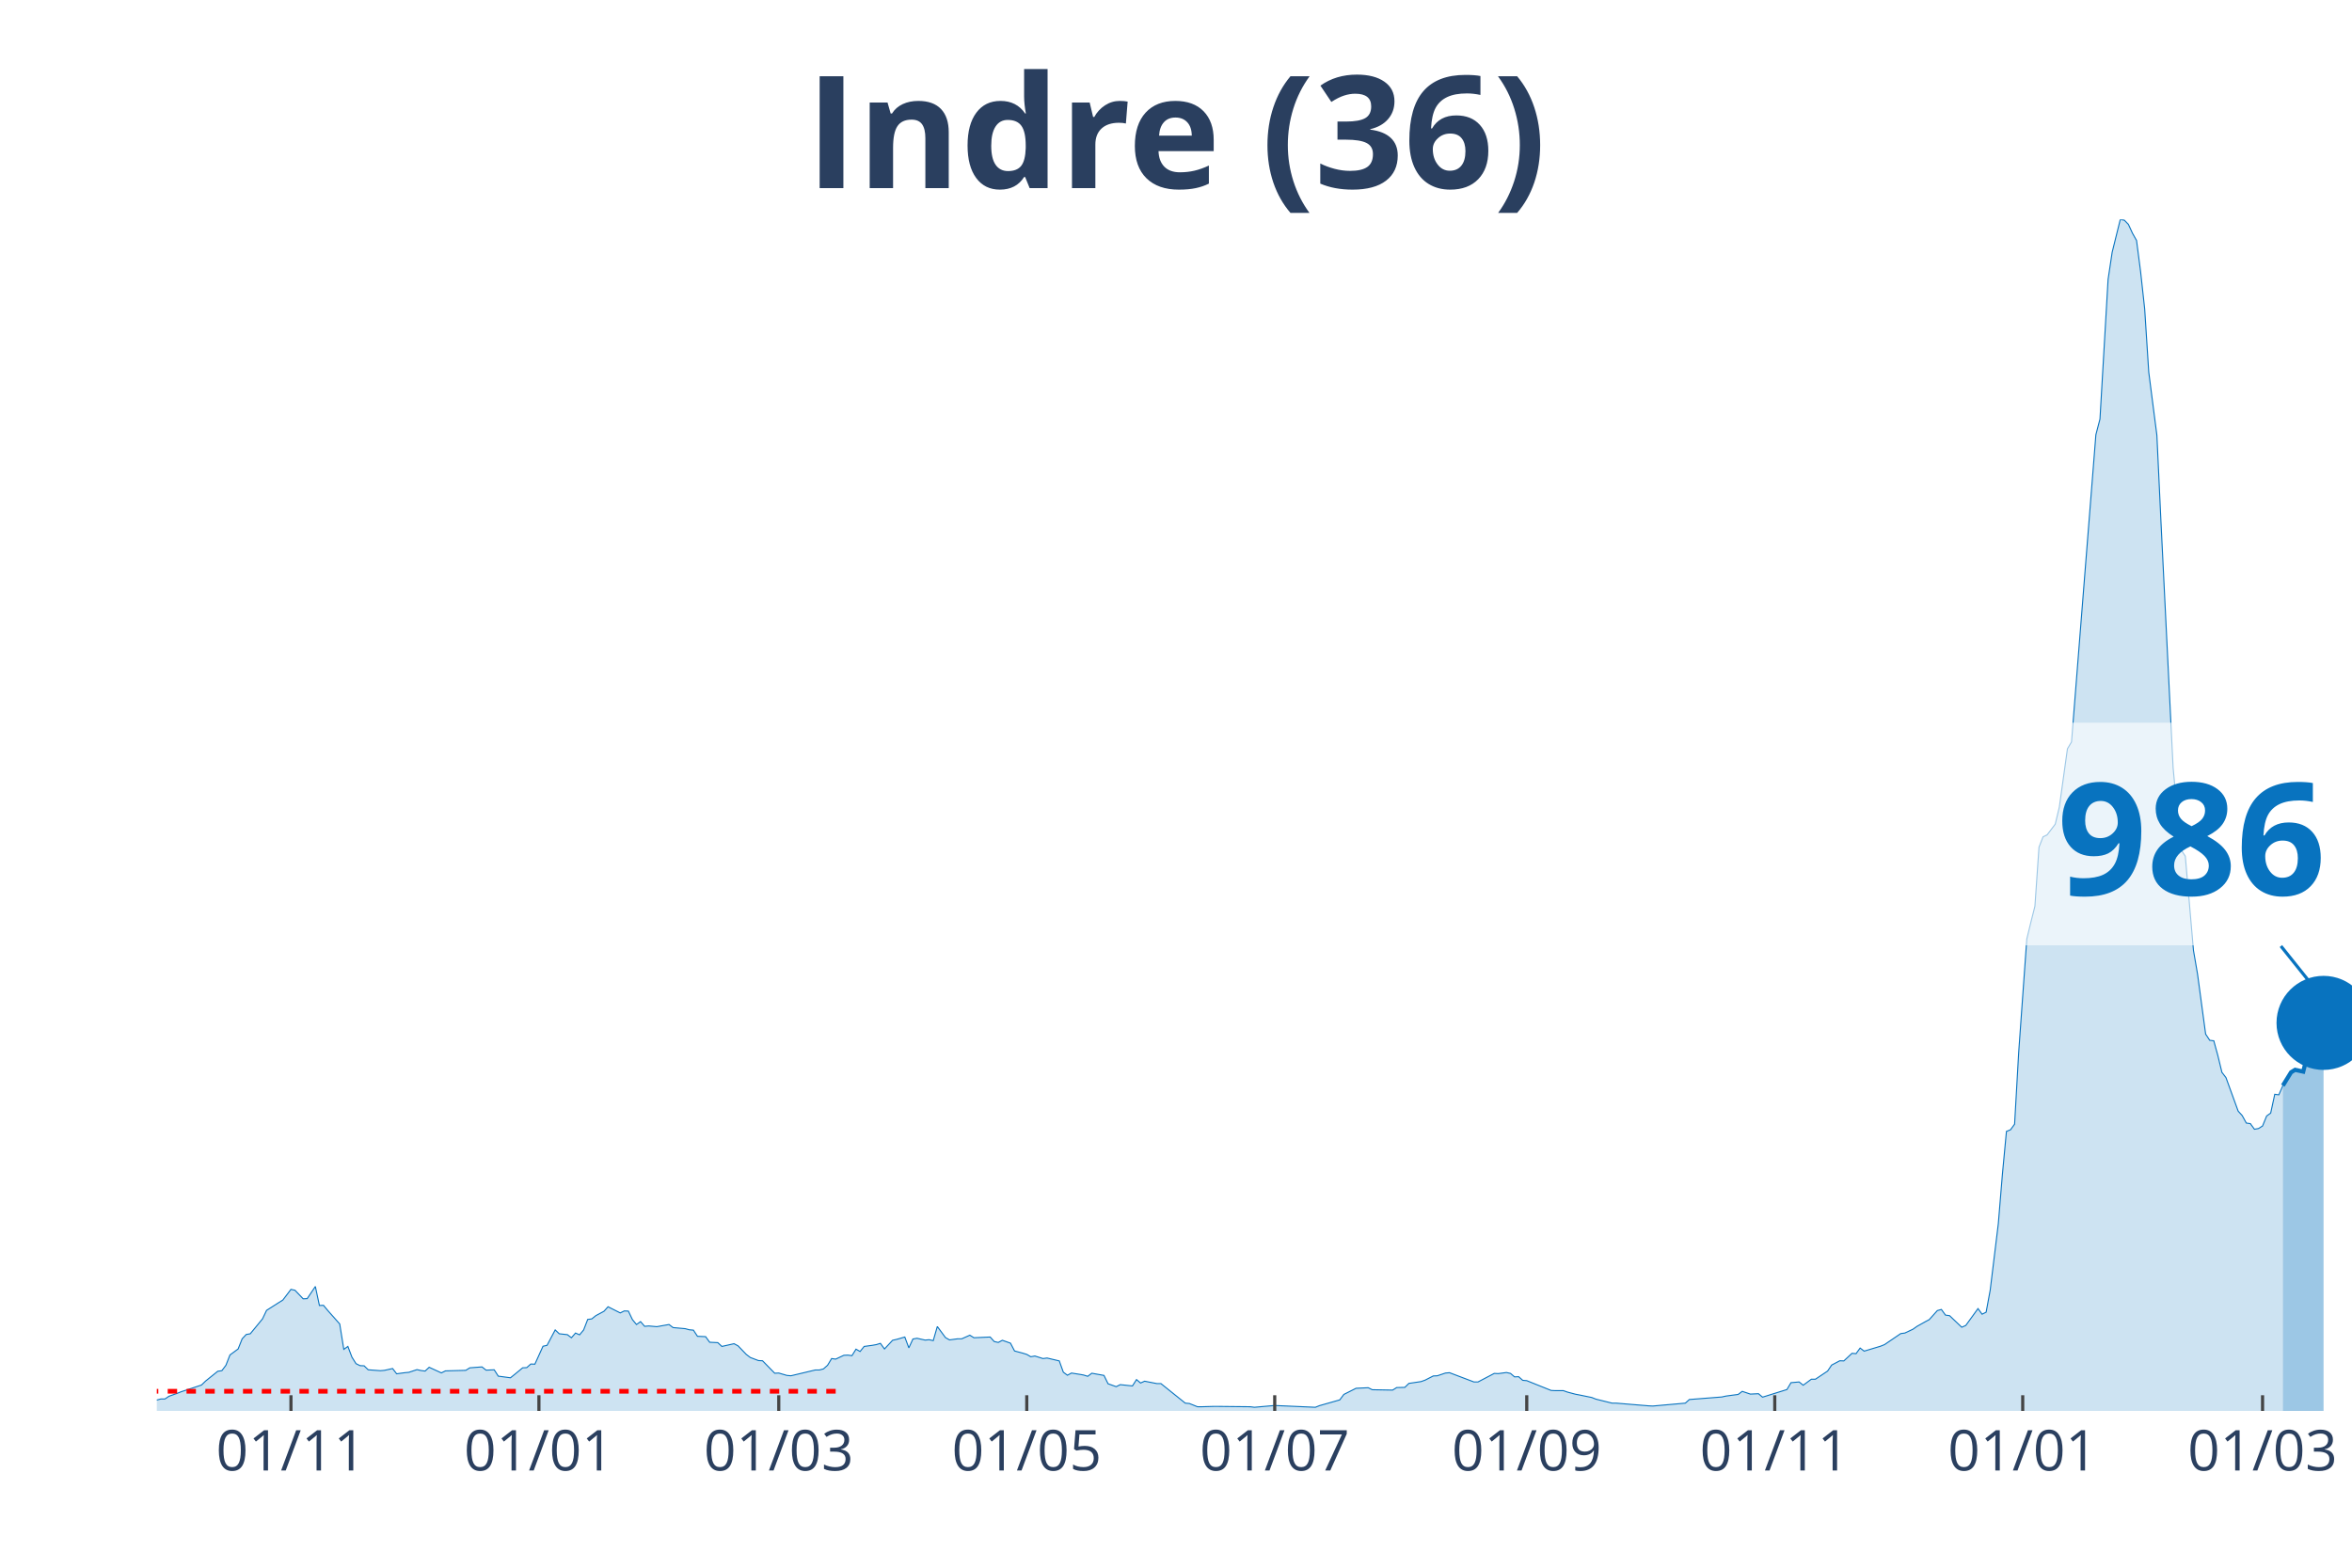
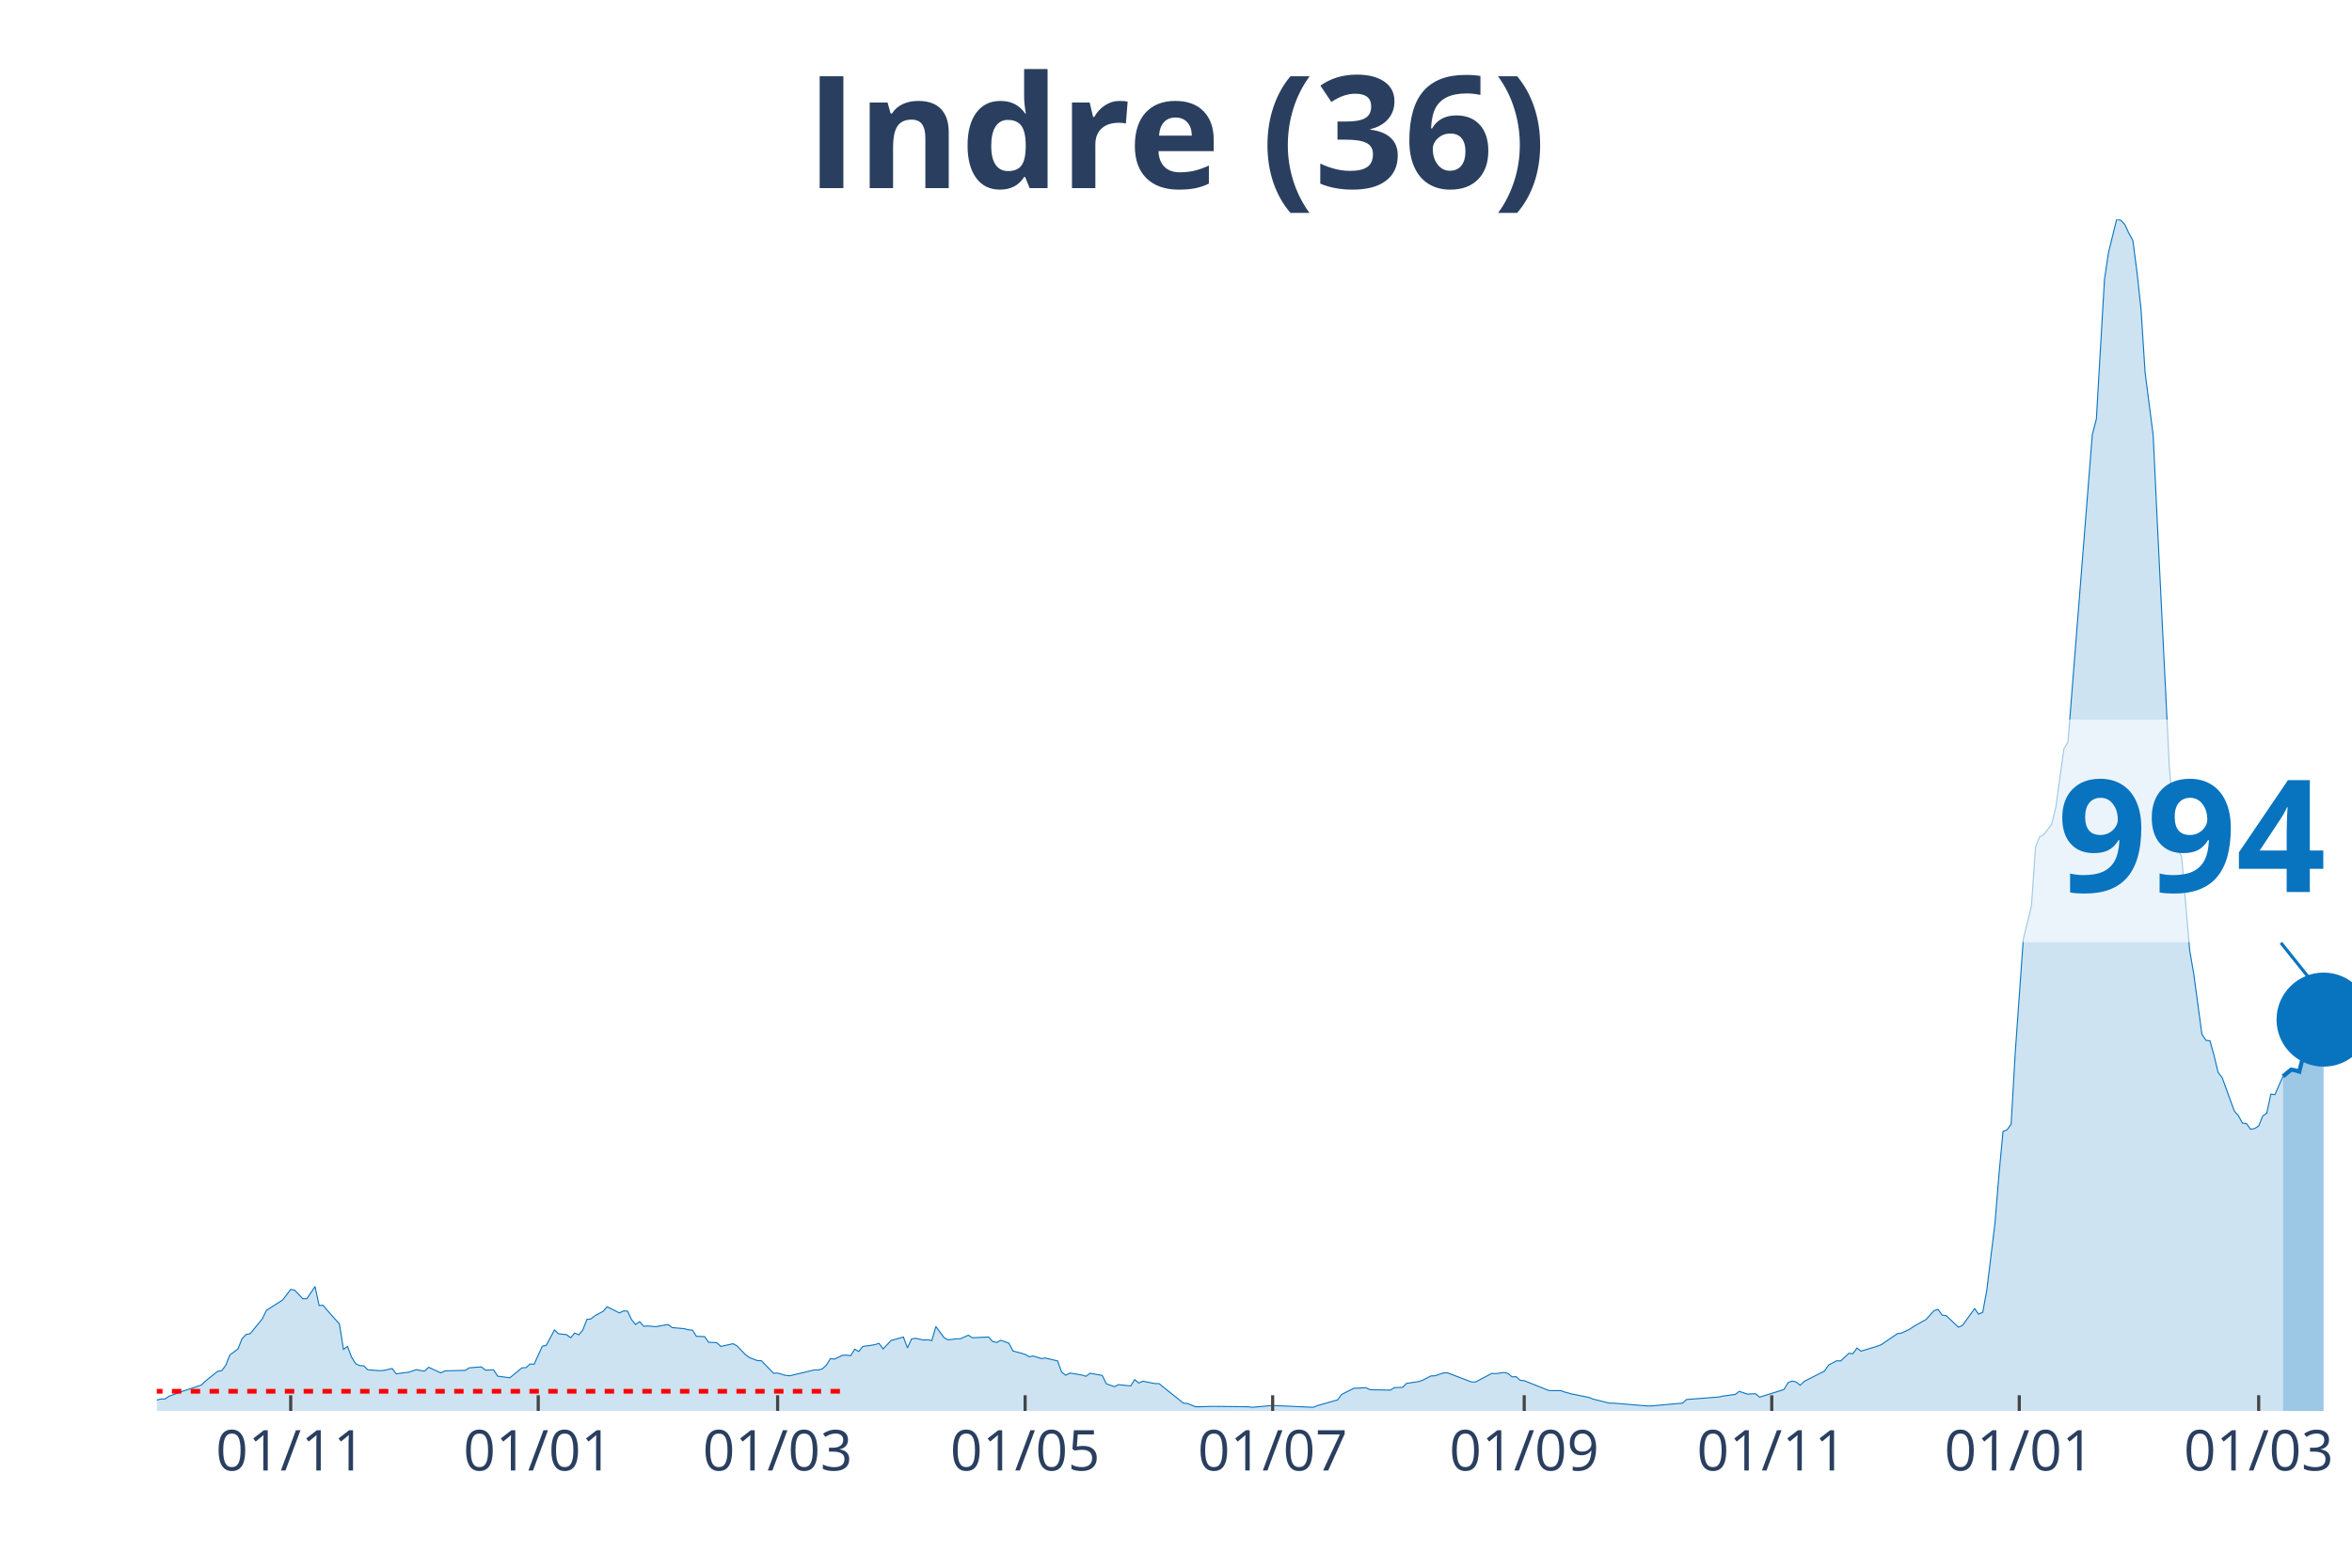
<svg xmlns="http://www.w3.org/2000/svg" class="main-svg" width="1125" height="750" style="" viewBox="0 0 750 500">
  <rect x="0" y="0" width="750" height="500" style="fill: rgb(0, 0, 0); fill-opacity: 0;" />
-   <defs id="defs-a449ab">
+   <defs id="defs-b022b2">
    <g class="clips">
-       <clipPath id="clipa449abxyplot" class="plotclip">
+       <clipPath id="clipb022b2xyplot" class="plotclip">
        <rect width="700" height="380" />
      </clipPath>
-       <clipPath class="axesclip" id="clipa449abx">
+       <clipPath class="axesclip" id="clipb022b2x">
        <rect x="50" y="0" width="700" height="500" />
      </clipPath>
-       <clipPath class="axesclip" id="clipa449aby">
+       <clipPath class="axesclip" id="clipb022b2y">
        <rect x="0" y="70" width="750" height="380" />
      </clipPath>
-       <clipPath class="axesclip" id="clipa449abxy">
+       <clipPath class="axesclip" id="clipb022b2xy">
        <rect x="50" y="70" width="700" height="380" />
      </clipPath>
    </g>
    <g class="gradients" />
  </defs>
  <g class="bglayer">
    <rect class="bg" x="50" y="70" width="700" height="380" style="fill: rgb(0, 0, 0); fill-opacity: 0; stroke-width: 0;" />
  </g>
  <g class="layer-below">
    <g class="imagelayer" />
    <g class="shapelayer" />
  </g>
  <g class="cartesianlayer">
    <g class="subplot xy">
      <g class="layer-subplot">
        <g class="shapelayer" />
        <g class="imagelayer" />
      </g>
      <g class="gridlayer">
        <g class="x">
-           <path class="xgrid crisp" transform="translate(92.78,0)" d="M0,70v380" style="stroke: rgb(255, 255, 255); stroke-opacity: 1; stroke-width: 1px;" />
-           <path class="xgrid crisp" transform="translate(171.85,0)" d="M0,70v380" style="stroke: rgb(255, 255, 255); stroke-opacity: 1; stroke-width: 1px;" />
-           <path class="xgrid crisp" transform="translate(248.33,0)" d="M0,70v380" style="stroke: rgb(255, 255, 255); stroke-opacity: 1; stroke-width: 1px;" />
-           <path class="xgrid crisp" transform="translate(327.41,0)" d="M0,70v380" style="stroke: rgb(255, 255, 255); stroke-opacity: 1; stroke-width: 1px;" />
-           <path class="xgrid crisp" transform="translate(406.48,0)" d="M0,70v380" style="stroke: rgb(255, 255, 255); stroke-opacity: 1; stroke-width: 1px;" />
-           <path class="xgrid crisp" transform="translate(486.85,0)" d="M0,70v380" style="stroke: rgb(255, 255, 255); stroke-opacity: 1; stroke-width: 1px;" />
-           <path class="xgrid crisp" transform="translate(565.93,0)" d="M0,70v380" style="stroke: rgb(255, 255, 255); stroke-opacity: 1; stroke-width: 1px;" />
-           <path class="xgrid crisp" transform="translate(645,0)" d="M0,70v380" style="stroke: rgb(255, 255, 255); stroke-opacity: 1; stroke-width: 1px;" />
-           <path class="xgrid crisp" transform="translate(721.48,0)" d="M0,70v380" style="stroke: rgb(255, 255, 255); stroke-opacity: 1; stroke-width: 1px;" />
+           <path class="xgrid crisp" transform="translate(92.7,0)" d="M0,70v380" style="stroke: rgb(255, 255, 255); stroke-opacity: 1; stroke-width: 1px;" />
+           <path class="xgrid crisp" transform="translate(171.63,0)" d="M0,70v380" style="stroke: rgb(255, 255, 255); stroke-opacity: 1; stroke-width: 1px;" />
+           <path class="xgrid crisp" transform="translate(247.97,0)" d="M0,70v380" style="stroke: rgb(255, 255, 255); stroke-opacity: 1; stroke-width: 1px;" />
+           <path class="xgrid crisp" transform="translate(326.89,0)" d="M0,70v380" style="stroke: rgb(255, 255, 255); stroke-opacity: 1; stroke-width: 1px;" />
+           <path class="xgrid crisp" transform="translate(405.82,0)" d="M0,70v380" style="stroke: rgb(255, 255, 255); stroke-opacity: 1; stroke-width: 1px;" />
+           <path class="xgrid crisp" transform="translate(486.04,0)" d="M0,70v380" style="stroke: rgb(255, 255, 255); stroke-opacity: 1; stroke-width: 1px;" />
+           <path class="xgrid crisp" transform="translate(564.97,0)" d="M0,70v380" style="stroke: rgb(255, 255, 255); stroke-opacity: 1; stroke-width: 1px;" />
+           <path class="xgrid crisp" transform="translate(643.9,0)" d="M0,70v380" style="stroke: rgb(255, 255, 255); stroke-opacity: 1; stroke-width: 1px;" />
+           <path class="xgrid crisp" transform="translate(720.24,0)" d="M0,70v380" style="stroke: rgb(255, 255, 255); stroke-opacity: 1; stroke-width: 1px;" />
        </g>
        <g class="y" />
      </g>
      <g class="zerolinelayer" />
      <path class="xlines-below" />
      <path class="ylines-below" />
      <g class="overlines-below" />
      <g class="xaxislayer-below" />
      <g class="yaxislayer-below" />
      <g class="overaxes-below" />
-       <g class="plot" transform="translate(50, 70)" clip-path="url('#clipa449abxyplot')">
+       <g class="plot" transform="translate(50, 70)" clip-path="url('#clipb022b2xyplot')">
        <g class="scatterlayer mlayer">
-           <g class="trace scatter trace33c6e9" style="stroke-miterlimit: 2;">
+           <g class="trace scatter trace134f76" style="stroke-miterlimit: 2;">
            <g class="fills">
              <g>
-                 <path class="js-fill" d="M677.96,380L-176.3,380L-176.3,379.36L-128.33,379.77L-127.04,379.71L-88.15,379.94L-86.85,379.77L-53.15,379.42L-51.85,379.42L-42.78,376.71L-41.48,376.82L-33.7,377.92L-32.41,378.09L-23.33,377.34L-22.04,376.53L-14.26,374.68L-12.96,375.67L-3.89,376.65L-2.59,376.53L0,376.53L1.3,376.19L2.59,376.19L3.89,375.32L6.48,374.4L7.78,373.88L14.26,371.74L15.56,370.47L19.44,367.35L20.74,367.17L22.04,365.44L23.33,362.15L25.93,360.24L27.22,357L28.52,355.62L29.81,355.39L33.7,350.65L35,347.93L38.89,345.45L40.19,344.64L42.78,341.23L44.07,341.52L46.67,344.24L47.96,344.18L50.56,340.31L51.85,346.37L53.15,346.32L54.44,347.88L58.33,352.27L59.63,360.36L60.93,359.43L62.22,362.84L63.52,364.92L64.81,365.56L66.11,365.61L67.41,366.88L71.3,367.17L72.59,367.06L75.19,366.48L76.48,368.16L79.07,367.81L80.37,367.69L82.96,366.83L84.26,367.12L85.56,367.29L86.85,366.08L90.74,367.87L92.04,367.23L98.52,367.06L99.81,366.25L103.7,365.96L105,367L107.59,366.88L108.89,368.91L112.78,369.43L114.07,368.39L116.67,366.25L117.96,366.19L119.26,365.04L120.56,365.09L123.15,359.37L124.44,359.08L127.04,354.17L128.33,355.39L130.93,355.68L132.22,356.66L133.52,355.16L134.81,355.73L136.11,354.17L137.41,350.82L138.7,350.65L140,349.61L142.59,348.22L143.89,346.78L147.78,348.74L149.07,348.11L150.37,348.16L151.67,350.88L152.96,352.44L154.26,351.52L155.56,353.02L156.85,352.9L159.44,353.13L160.74,352.9L163.33,352.44L164.63,353.42L168.52,353.77L169.81,354.12L171.11,354.23L172.41,356.2L175,356.31L176.3,358.1L178.89,358.22L180.19,359.43L184.07,358.56L185.37,359.26L187.96,361.97L189.26,362.96L191.85,363.94L193.15,364L197.04,367.98L198.33,367.92L200.93,368.68L202.22,368.79L210,366.94L211.3,366.94L212.59,366.6L213.89,365.44L215.19,363.3L216.48,363.48L219.07,362.26L220.37,362.2L221.67,362.38L222.96,360.3L224.26,361.05L225.56,359.43L228.15,359.08L229.44,358.85L230.74,358.45L232.04,360.24L234.63,357.47L235.93,357.18L238.52,356.43L239.81,359.89L241.11,357.06L242.41,356.83L245,357.41L246.3,357.29L247.59,357.58L248.89,353.08L251.48,356.6L252.78,357.35L255.37,357L256.67,357L259.26,355.85L260.56,356.66L265.74,356.43L267.04,357.87L268.33,358.16L269.63,357.47L272.22,358.39L273.52,360.88L276.11,361.57L277.41,361.97L278.7,362.72L280,362.49L282.59,363.3L283.89,363.13L287.78,364.05L289.07,367.64L290.37,368.62L291.67,367.92L294.26,368.33L295.56,368.56L296.85,368.96L298.15,367.98L302.04,368.68L303.33,371.33L305.93,372.26L307.22,371.62L311.11,372.03L312.41,370L313.7,371.1L315,370.52L318.89,371.28L320.19,371.28L327.96,377.52L329.26,377.63L331.85,378.67L333.15,378.67L337.04,378.56L338.33,378.56L348.7,378.67L350,378.84L355.19,378.38L356.48,378.27L369.44,378.84L370.74,378.32L377.22,376.48L378.52,374.74L382.41,372.78L383.7,372.72L386.3,372.6L387.59,373.24L394.07,373.36L395.37,372.55L397.96,372.49L399.26,371.22L403.15,370.64L404.44,370.18L407.04,368.85L408.33,368.79L410.93,367.92L412.22,367.81L420,370.76L421.3,370.76L426.48,368.04L427.78,368.1L430.37,367.75L431.67,368.04L432.96,369.14L434.26,369.08L435.56,370.24L436.85,370.35L444.63,373.47L445.93,373.53L448.52,373.53L449.81,373.99L452.41,374.68L453.7,374.92L457.59,375.72L458.89,376.24L464.07,377.52L465.37,377.52L475.74,378.38L477.04,378.44L487.41,377.52L488.7,376.36L499.07,375.55L500.37,375.26L504.26,374.74L505.56,373.76L508.15,374.63L509.44,374.57L510.74,374.51L512.04,375.61L519.81,373.18L521.11,370.99L523.7,370.76L525,371.8L527.59,369.89L528.89,369.89L532.78,367.29L534.07,365.38L536.67,364L537.96,364.05L540.56,361.63L541.85,361.74L543.15,359.95L544.44,360.93L549.63,359.37L550.93,358.85L556.11,355.33L557.41,355.16L560,353.94L561.3,353.02L563.89,351.57L565.19,350.88L567.78,347.99L569.07,347.64L570.37,349.44L571.67,349.61L575.56,353.31L576.85,352.73L580.74,347.36L582.04,349.15L583.33,348.51L584.63,341.46L587.22,320.26L588.52,304.54L589.81,290.85L591.11,290.33L592.41,288.54L593.7,265.83L596.3,229.49L597.59,224.18L598.89,219.03L600.19,200.2L601.48,196.9L602.78,196.27L605.37,192.86L606.67,187.43L609.26,168.82L610.56,166.63L618.33,68.64L619.63,63.67L622.22,19.12L623.52,10.46L626.11,0L627.41,0.23L628.7,1.56L630,4.39L631.3,6.7L632.59,16.64L633.89,28.54L635.19,48.71L637.78,68.81L639.07,96.14L642.96,174.89L644.26,188.7L645.56,201.12L646.85,203.09L649.44,233.07L650.74,240.64L653.33,259.82L654.63,261.79L655.93,261.96L657.22,266.64L658.52,272.01L659.81,273.69L663.7,284.38L665,285.82L666.3,288.19L667.59,288.37L668.89,290.16L670.19,289.93L671.48,289.12L672.78,285.94L674.07,285.01L675.37,279.01L676.67,279.18L677.96,276.23" style="fill: rgb(8, 115, 191); fill-opacity: 0.2; stroke-width: 0;" />
+                 <path class="js-fill" d="M678,380L-175.97,380L-175.97,379.36L-128.1,379.77L-126.8,379.71L-87.99,379.94L-86.69,379.77L-53.05,379.42L-51.76,379.42L-42.7,376.71L-41.4,376.82L-33.64,377.92L-32.35,378.09L-23.29,377.34L-22,376.53L-14.23,374.68L-12.94,375.67L-3.88,376.65L-2.59,376.53L0,376.53L1.29,376.19L2.59,376.19L3.88,375.32L6.47,374.4L7.76,373.88L14.23,371.74L15.53,370.47L19.41,367.35L20.7,367.17L22,365.44L23.29,362.15L25.88,360.24L27.17,357L28.47,355.62L29.76,355.39L33.64,350.65L34.94,347.93L38.82,345.45L40.11,344.64L42.7,341.23L43.99,341.52L46.58,344.24L47.87,344.18L50.46,340.31L51.76,346.37L53.05,346.32L54.34,347.88L58.23,352.27L59.52,360.36L60.81,359.43L62.11,362.84L63.4,364.92L64.7,365.56L65.99,365.61L67.28,366.88L71.16,367.17L72.46,367.06L75.05,366.48L76.34,368.16L78.93,367.81L80.22,367.69L82.81,366.83L84.1,367.12L85.4,367.29L86.69,366.08L90.57,367.87L91.87,367.23L98.34,367.06L99.63,366.25L103.51,365.96L104.81,367L107.39,366.88L108.69,368.91L112.57,369.43L113.86,368.39L116.45,366.25L117.74,366.19L119.04,365.04L120.33,365.09L122.92,359.37L124.21,359.08L126.8,354.17L128.1,355.39L130.68,355.68L131.98,356.66L133.27,355.16L134.57,355.73L135.86,354.17L137.15,350.82L138.45,350.65L139.74,349.61L142.33,348.22L143.62,346.78L147.5,348.74L148.8,348.11L150.09,348.16L151.39,350.88L152.68,352.44L153.97,351.52L155.27,353.02L156.56,352.9L159.15,353.13L160.44,352.9L163.03,352.44L164.33,353.42L168.21,353.77L169.5,354.12L170.79,354.23L172.09,356.2L174.68,356.31L175.97,358.1L178.56,358.22L179.85,359.43L183.73,358.56L185.03,359.26L187.62,361.97L188.91,362.96L191.5,363.94L192.79,364L196.67,367.98L197.97,367.92L200.55,368.68L201.85,368.79L209.61,366.94L210.91,366.94L212.2,366.6L213.49,365.44L214.79,363.3L216.08,363.48L218.67,362.26L219.96,362.2L221.26,362.38L222.55,360.3L223.84,361.05L225.14,359.43L227.73,359.08L229.02,358.85L230.31,358.45L231.61,360.24L234.2,357.47L235.49,357.18L238.08,356.43L239.37,359.89L240.67,357.06L241.96,356.83L244.55,357.41L245.84,357.29L247.13,357.58L248.43,353.08L251.02,356.6L252.31,357.35L254.9,357L256.19,357L258.78,355.85L260.07,356.66L265.25,356.43L266.54,357.87L267.84,358.16L269.13,357.47L271.72,358.39L273.01,360.88L275.6,361.57L276.89,361.97L278.19,362.72L279.48,362.49L282.07,363.3L283.36,363.13L287.25,364.05L288.54,367.64L289.83,368.62L291.13,367.92L293.72,368.33L295.01,368.56L296.3,368.96L297.6,367.98L301.48,368.68L302.77,371.33L305.36,372.26L306.65,371.62L310.54,372.03L311.83,370L313.12,371.1L314.42,370.52L318.3,371.28L319.59,371.28L327.36,377.52L328.65,377.63L331.24,378.67L332.53,378.67L336.41,378.56L337.71,378.56L348.06,378.67L349.35,378.84L354.53,378.38L355.82,378.27L368.76,378.84L370.06,378.32L376.52,376.48L377.82,374.74L381.7,372.78L382.99,372.72L385.58,372.6L386.88,373.24L393.35,373.36L394.64,372.55L397.23,372.49L398.52,371.22L402.4,370.64L403.7,370.18L406.28,368.85L407.58,368.79L410.17,367.92L411.46,367.81L419.22,370.76L420.52,370.76L425.69,368.04L426.99,368.1L429.57,367.75L430.87,368.04L432.16,369.14L433.46,369.08L434.75,370.24L436.04,370.35L443.81,373.47L445.1,373.53L447.69,373.53L448.98,373.99L451.57,374.68L452.87,374.92L456.75,375.72L458.04,376.24L463.22,377.52L464.51,377.52L474.86,378.38L476.16,378.44L486.51,377.52L487.8,376.36L498.15,375.55L499.45,375.26L503.33,374.74L504.62,373.76L507.21,374.63L508.5,374.57L509.8,374.51L511.09,375.61L518.85,373.18L520.15,370.99L521.44,370.47L522.74,370.76L524.03,371.8L525.32,370.58L531.79,367.29L533.09,365.38L535.67,364L536.97,364.05L539.56,361.63L540.85,361.74L542.14,359.95L543.44,360.93L548.61,359.37L549.91,358.85L555.08,355.33L556.38,355.16L558.96,353.94L560.26,353.02L562.85,351.57L564.14,350.88L566.73,347.99L568.02,347.64L569.32,349.44L570.61,349.61L574.49,353.31L575.79,352.73L579.67,347.36L580.96,349.15L582.26,348.51L583.55,341.46L586.14,320.26L587.43,304.54L588.72,290.85L590.02,290.33L591.31,288.54L592.61,265.83L595.19,229.49L596.49,224.18L597.78,219.03L599.08,200.2L600.37,196.9L601.66,196.27L604.25,192.86L605.55,187.43L608.13,168.82L609.43,166.63L617.19,68.64L618.48,63.67L621.07,19.12L622.37,10.46L624.95,0L626.25,0.23L627.54,1.56L628.84,4.39L630.13,6.7L631.42,16.64L632.72,28.54L634.01,48.71L636.6,68.81L637.89,96.14L641.77,174.89L643.07,188.7L644.36,201.12L645.66,203.09L648.24,233.07L649.54,240.64L652.13,259.82L653.42,261.79L654.71,261.96L656.01,266.64L657.3,272.01L658.6,273.69L662.48,284.38L663.77,285.82L665.06,288.19L666.36,288.37L667.65,290.16L668.95,289.93L670.24,289.12L671.53,285.94L672.83,285.01L674.12,278.95L675.42,279.12L676.71,276.17L678,273.29" style="fill: rgb(8, 115, 191); fill-opacity: 0.2; stroke-width: 0;" />
              </g>
            </g>
            <g class="errorbars" />
            <g class="lines">
-               <path class="js-line" d="M-176.3,379.36L-128.33,379.77L-127.04,379.71L-88.15,379.94L-86.85,379.77L-53.15,379.42L-51.85,379.42L-42.78,376.71L-41.48,376.82L-33.7,377.92L-32.41,378.09L-23.33,377.34L-22.04,376.53L-14.26,374.68L-12.96,375.67L-3.89,376.65L-2.59,376.53L0,376.53L1.3,376.19L2.59,376.19L3.89,375.32L6.48,374.4L7.78,373.88L14.26,371.74L15.56,370.47L19.44,367.35L20.74,367.17L22.04,365.44L23.33,362.15L25.93,360.24L27.22,357L28.52,355.62L29.81,355.39L33.7,350.65L35,347.93L38.89,345.45L40.19,344.64L42.78,341.23L44.07,341.52L46.67,344.24L47.96,344.18L50.56,340.31L51.85,346.37L53.15,346.32L54.44,347.88L58.33,352.27L59.63,360.36L60.93,359.43L62.22,362.84L63.52,364.92L64.81,365.56L66.11,365.61L67.41,366.88L71.3,367.17L72.59,367.06L75.19,366.48L76.48,368.16L79.07,367.81L80.37,367.69L82.96,366.83L84.26,367.12L85.56,367.29L86.85,366.08L90.74,367.87L92.04,367.23L98.52,367.06L99.81,366.25L103.7,365.96L105,367L107.59,366.88L108.89,368.91L112.78,369.43L114.07,368.39L116.67,366.25L117.96,366.19L119.26,365.04L120.56,365.09L123.15,359.37L124.44,359.08L127.04,354.17L128.33,355.39L130.93,355.68L132.22,356.66L133.52,355.16L134.81,355.73L136.11,354.17L137.41,350.82L138.7,350.65L140,349.61L142.59,348.22L143.89,346.78L147.78,348.74L149.07,348.11L150.37,348.16L151.67,350.88L152.96,352.44L154.26,351.52L155.56,353.02L156.85,352.9L159.44,353.13L160.74,352.9L163.33,352.44L164.63,353.42L168.52,353.77L169.81,354.12L171.11,354.23L172.41,356.2L175,356.31L176.3,358.1L178.89,358.22L180.19,359.43L184.07,358.56L185.37,359.26L187.96,361.97L189.26,362.96L191.85,363.94L193.15,364L197.04,367.98L198.33,367.92L200.93,368.68L202.22,368.79L210,366.94L211.3,366.94L212.59,366.6L213.89,365.44L215.19,363.3L216.48,363.48L219.07,362.26L220.37,362.2L221.67,362.38L222.96,360.3L224.26,361.05L225.56,359.43L228.15,359.08L229.44,358.85L230.74,358.45L232.04,360.24L234.63,357.47L235.93,357.18L238.52,356.43L239.81,359.89L241.11,357.06L242.41,356.83L245,357.41L246.3,357.29L247.59,357.58L248.89,353.08L251.48,356.6L252.78,357.35L255.37,357L256.67,357L259.26,355.85L260.56,356.66L265.74,356.43L267.04,357.87L268.33,358.16L269.63,357.47L272.22,358.39L273.52,360.88L276.11,361.57L277.41,361.97L278.7,362.72L280,362.49L282.59,363.3L283.89,363.13L287.78,364.05L289.07,367.64L290.37,368.62L291.67,367.92L294.26,368.33L295.56,368.56L296.85,368.96L298.15,367.98L302.04,368.68L303.33,371.33L305.93,372.26L307.22,371.62L311.11,372.03L312.41,370L313.7,371.1L315,370.52L318.89,371.28L320.19,371.28L327.96,377.52L329.26,377.63L331.85,378.67L333.15,378.67L337.04,378.56L338.33,378.56L348.7,378.67L350,378.84L355.19,378.38L356.48,378.27L369.44,378.84L370.74,378.32L377.22,376.48L378.52,374.74L382.41,372.78L383.7,372.72L386.3,372.6L387.59,373.24L394.07,373.36L395.37,372.55L397.96,372.49L399.26,371.22L403.15,370.64L404.44,370.18L407.04,368.85L408.33,368.79L410.93,367.92L412.22,367.81L420,370.76L421.3,370.76L426.48,368.04L427.78,368.1L430.37,367.75L431.67,368.04L432.96,369.14L434.26,369.08L435.56,370.24L436.85,370.35L444.63,373.47L445.93,373.53L448.52,373.53L449.81,373.99L452.41,374.68L453.7,374.92L457.59,375.72L458.89,376.24L464.07,377.52L465.37,377.52L475.74,378.38L477.04,378.44L487.41,377.52L488.7,376.36L499.07,375.55L500.37,375.26L504.26,374.74L505.56,373.76L508.15,374.63L509.44,374.57L510.74,374.51L512.04,375.61L519.81,373.18L521.11,370.99L523.7,370.76L525,371.8L527.59,369.89L528.89,369.89L532.78,367.29L534.07,365.38L536.67,364L537.96,364.05L540.56,361.63L541.85,361.74L543.15,359.95L544.44,360.93L549.63,359.37L550.93,358.85L556.11,355.33L557.41,355.16L560,353.94L561.3,353.02L563.89,351.57L565.19,350.88L567.78,347.99L569.07,347.64L570.37,349.44L571.67,349.61L575.56,353.31L576.85,352.73L580.74,347.36L582.04,349.15L583.33,348.51L584.63,341.46L587.22,320.26L588.52,304.54L589.81,290.85L591.11,290.33L592.41,288.54L593.7,265.83L596.3,229.49L597.59,224.18L598.89,219.03L600.19,200.2L601.48,196.9L602.78,196.27L605.37,192.86L606.67,187.43L609.26,168.82L610.56,166.63L618.33,68.64L619.63,63.67L622.22,19.12L623.52,10.46L626.11,0L627.41,0.23L628.7,1.56L630,4.39L631.3,6.7L632.59,16.64L633.89,28.54L635.19,48.71L637.78,68.81L639.07,96.14L642.96,174.89L644.26,188.7L645.56,201.12L646.85,203.09L649.44,233.07L650.74,240.64L653.33,259.82L654.63,261.79L655.93,261.96L657.22,266.64L658.52,272.01L659.81,273.69L663.7,284.38L665,285.82L666.3,288.19L667.59,288.37L668.89,290.16L670.19,289.93L671.48,289.12L672.78,285.94L674.07,285.01L675.37,279.01L676.67,279.18L677.96,276.23" style="vector-effect: non-scaling-stroke; fill: none; stroke: rgb(8, 115, 191); stroke-opacity: 1; stroke-width: 0.5px; opacity: 1;" />
+               <path class="js-line" d="M-175.97,379.36L-128.1,379.77L-126.8,379.71L-87.99,379.94L-86.69,379.77L-53.05,379.42L-51.76,379.42L-42.7,376.71L-41.4,376.82L-33.64,377.92L-32.35,378.09L-23.29,377.34L-22,376.53L-14.23,374.68L-12.94,375.67L-3.88,376.65L-2.59,376.53L0,376.53L1.29,376.19L2.59,376.19L3.88,375.32L6.47,374.4L7.76,373.88L14.23,371.74L15.53,370.47L19.41,367.35L20.7,367.17L22,365.44L23.29,362.15L25.88,360.24L27.17,357L28.47,355.62L29.76,355.39L33.64,350.65L34.94,347.93L38.82,345.45L40.11,344.64L42.7,341.23L43.99,341.52L46.58,344.24L47.87,344.18L50.46,340.31L51.76,346.37L53.05,346.32L54.34,347.88L58.23,352.27L59.52,360.36L60.81,359.43L62.11,362.84L63.4,364.92L64.7,365.56L65.99,365.61L67.28,366.88L71.16,367.17L72.46,367.06L75.05,366.48L76.34,368.16L78.93,367.81L80.22,367.69L82.81,366.83L84.1,367.12L85.4,367.29L86.69,366.08L90.57,367.87L91.87,367.23L98.34,367.06L99.63,366.25L103.51,365.96L104.81,367L107.39,366.88L108.69,368.91L112.57,369.43L113.86,368.39L116.45,366.25L117.74,366.19L119.04,365.04L120.33,365.09L122.92,359.37L124.21,359.08L126.8,354.17L128.1,355.39L130.68,355.68L131.98,356.66L133.27,355.16L134.57,355.73L135.86,354.17L137.15,350.82L138.45,350.65L139.74,349.61L142.33,348.22L143.62,346.78L147.5,348.74L148.8,348.11L150.09,348.16L151.39,350.88L152.68,352.44L153.97,351.52L155.27,353.02L156.56,352.9L159.15,353.13L160.44,352.9L163.03,352.44L164.33,353.42L168.21,353.77L169.5,354.12L170.79,354.23L172.09,356.2L174.68,356.31L175.97,358.1L178.56,358.22L179.85,359.43L183.73,358.56L185.03,359.26L187.62,361.97L188.91,362.96L191.5,363.94L192.79,364L196.67,367.98L197.97,367.92L200.55,368.68L201.85,368.79L209.61,366.94L210.91,366.94L212.2,366.6L213.49,365.44L214.79,363.3L216.08,363.48L218.67,362.26L219.96,362.2L221.26,362.38L222.55,360.3L223.84,361.05L225.14,359.43L227.73,359.08L229.02,358.85L230.31,358.45L231.61,360.24L234.2,357.47L235.49,357.18L238.08,356.43L239.37,359.89L240.67,357.06L241.96,356.83L244.55,357.41L245.84,357.29L247.13,357.58L248.43,353.08L251.02,356.6L252.31,357.35L254.9,357L256.19,357L258.78,355.85L260.07,356.66L265.25,356.43L266.54,357.87L267.84,358.16L269.13,357.47L271.72,358.39L273.01,360.88L275.6,361.57L276.89,361.97L278.19,362.72L279.48,362.49L282.07,363.3L283.36,363.13L287.25,364.05L288.54,367.64L289.83,368.62L291.13,367.92L293.72,368.33L295.01,368.56L296.3,368.96L297.6,367.98L301.48,368.68L302.77,371.33L305.36,372.26L306.65,371.62L310.54,372.03L311.83,370L313.12,371.1L314.42,370.52L318.3,371.28L319.59,371.28L327.36,377.52L328.65,377.63L331.24,378.67L332.53,378.67L336.41,378.56L337.71,378.56L348.06,378.67L349.35,378.84L354.53,378.38L355.82,378.27L368.76,378.84L370.06,378.32L376.52,376.48L377.82,374.74L381.7,372.78L382.99,372.72L385.58,372.6L386.88,373.24L393.35,373.36L394.64,372.55L397.23,372.49L398.52,371.22L402.4,370.64L403.7,370.18L406.28,368.85L407.58,368.79L410.17,367.92L411.46,367.81L419.22,370.76L420.52,370.76L425.69,368.04L426.99,368.1L429.57,367.75L430.87,368.04L432.16,369.14L433.46,369.08L434.75,370.24L436.04,370.35L443.81,373.47L445.1,373.53L447.69,373.53L448.98,373.99L451.57,374.68L452.87,374.92L456.75,375.72L458.04,376.24L463.22,377.52L464.51,377.52L474.86,378.38L476.16,378.44L486.51,377.52L487.8,376.36L498.15,375.55L499.45,375.26L503.33,374.74L504.62,373.76L507.21,374.63L508.5,374.57L509.8,374.51L511.09,375.61L518.85,373.18L520.15,370.99L521.44,370.47L522.74,370.76L524.03,371.8L525.32,370.58L531.79,367.29L533.09,365.38L535.67,364L536.97,364.05L539.56,361.63L540.85,361.74L542.14,359.95L543.44,360.93L548.61,359.37L549.91,358.85L555.08,355.33L556.38,355.16L558.96,353.94L560.26,353.02L562.85,351.57L564.14,350.88L566.73,347.99L568.02,347.64L569.32,349.44L570.61,349.61L574.49,353.31L575.79,352.73L579.67,347.36L580.96,349.15L582.26,348.51L583.55,341.46L586.14,320.26L587.43,304.54L588.72,290.85L590.02,290.33L591.31,288.54L592.61,265.83L595.19,229.49L596.49,224.18L597.78,219.03L599.08,200.2L600.37,196.9L601.66,196.27L604.25,192.86L605.55,187.43L608.13,168.82L609.43,166.63L617.19,68.64L618.48,63.67L621.07,19.12L622.37,10.46L624.95,0L626.25,0.23L627.54,1.56L628.84,4.39L630.13,6.7L631.42,16.64L632.72,28.54L634.01,48.71L636.6,68.81L637.89,96.14L641.77,174.89L643.07,188.7L644.36,201.12L645.66,203.09L648.24,233.07L649.54,240.64L652.13,259.82L653.42,261.79L654.71,261.96L656.01,266.64L657.3,272.01L658.6,273.69L662.48,284.38L663.77,285.82L665.06,288.19L666.36,288.37L667.65,290.16L668.95,289.93L670.24,289.12L671.53,285.94L672.83,285.01L674.12,278.95L675.42,279.12L676.71,276.17L678,273.29" style="vector-effect: non-scaling-stroke; fill: none; stroke: rgb(8, 115, 191); stroke-opacity: 1; stroke-width: 0.5px; opacity: 1;" />
            </g>
            <g class="points" />
            <g class="text" />
          </g>
-           <g class="trace scatter trace29eda8" style="stroke-miterlimit: 2;">
+           <g class="trace scatter trace4f3883" style="stroke-miterlimit: 2;">
            <g class="fills">
              <g>
-                 <path class="js-fill" d="M690.93,380L677.96,380L677.96,276.23L680.56,272.01L681.85,271.21L684.44,271.78L685.74,266.76L687.04,265.31L688.33,261.09L689.63,257.05L690.93,256.24" style="fill: rgb(8, 115, 191); fill-opacity: 0.4; stroke-width: 0;" />
+                 <path class="js-fill" d="M690.94,380L678,380L678,273.29L680.59,271.15L681.89,271.38L683.18,271.78L684.47,266.7L685.77,265.25L687.06,260.98L688.35,256.7L689.65,255.37L690.94,255.2" style="fill: rgb(8, 115, 191); fill-opacity: 0.4; stroke-width: 0;" />
              </g>
            </g>
            <g class="errorbars" />
            <g class="lines">
-               <path class="js-line" d="M677.96,276.23L680.56,272.01L681.85,271.21L684.44,271.78L685.74,266.76L687.04,265.31L688.33,261.09L689.63,257.05L690.93,256.24" style="vector-effect: non-scaling-stroke; fill: none; stroke: rgb(8, 115, 191); stroke-opacity: 1; stroke-width: 2px; opacity: 1;" />
+               <path class="js-line" d="M678,273.29L680.59,271.15L681.89,271.38L683.18,271.78L684.47,266.7L685.77,265.25L687.06,260.98L688.35,256.7L689.65,255.37L690.94,255.2" style="vector-effect: non-scaling-stroke; fill: none; stroke: rgb(8, 115, 191); stroke-opacity: 1; stroke-width: 2px; opacity: 1;" />
            </g>
            <g class="points" />
            <g class="text" />
          </g>
-           <g class="trace scatter traceddd719" style="stroke-miterlimit: 2; opacity: 1;">
+           <g class="trace scatter trace7a91a1" style="stroke-miterlimit: 2; opacity: 1;">
            <g class="fills" />
            <g class="errorbars" />
            <g class="lines" />
            <g class="points">
-               <path class="point" transform="translate(690.93,256.24)" d="M15,0A15,15 0 1,1 0,-15A15,15 0 0,1 15,0Z" style="opacity: 1; stroke-width: 0px; fill: rgb(8, 115, 191); fill-opacity: 1;" />
+               <path class="point" transform="translate(690.94,255.2)" d="M15,0A15,15 0 1,1 0,-15A15,15 0 0,1 15,0Z" style="opacity: 1; stroke-width: 0px; fill: rgb(8, 115, 191); fill-opacity: 1;" />
            </g>
            <g class="text" />
          </g>
        </g>
      </g>
      <g class="overplot" />
      <path class="xlines-above crisp" style="fill: none; stroke-width: 1px; stroke: rgb(0, 0, 0); stroke-opacity: 0;" d="" />
      <path class="ylines-above crisp" style="fill: none;" d="M0,0" />
      <g class="overlines-above" />
      <g class="xaxislayer-above">
-         <path class="xtick ticks crisp" d="M0,450v-5" transform="translate(92.78,0)" style="stroke: rgb(68, 68, 68); stroke-opacity: 1; stroke-width: 1px;" />
-         <path class="xtick ticks crisp" d="M0,450v-5" transform="translate(171.85,0)" style="stroke: rgb(68, 68, 68); stroke-opacity: 1; stroke-width: 1px;" />
-         <path class="xtick ticks crisp" d="M0,450v-5" transform="translate(248.33,0)" style="stroke: rgb(68, 68, 68); stroke-opacity: 1; stroke-width: 1px;" />
-         <path class="xtick ticks crisp" d="M0,450v-5" transform="translate(327.41,0)" style="stroke: rgb(68, 68, 68); stroke-opacity: 1; stroke-width: 1px;" />
-         <path class="xtick ticks crisp" d="M0,450v-5" transform="translate(406.48,0)" style="stroke: rgb(68, 68, 68); stroke-opacity: 1; stroke-width: 1px;" />
-         <path class="xtick ticks crisp" d="M0,450v-5" transform="translate(486.85,0)" style="stroke: rgb(68, 68, 68); stroke-opacity: 1; stroke-width: 1px;" />
-         <path class="xtick ticks crisp" d="M0,450v-5" transform="translate(565.93,0)" style="stroke: rgb(68, 68, 68); stroke-opacity: 1; stroke-width: 1px;" />
-         <path class="xtick ticks crisp" d="M0,450v-5" transform="translate(645,0)" style="stroke: rgb(68, 68, 68); stroke-opacity: 1; stroke-width: 1px;" />
-         <path class="xtick ticks crisp" d="M0,450v-5" transform="translate(721.48,0)" style="stroke: rgb(68, 68, 68); stroke-opacity: 1; stroke-width: 1px;" />
+         <path class="xtick ticks crisp" d="M0,450v-5" transform="translate(92.7,0)" style="stroke: rgb(68, 68, 68); stroke-opacity: 1; stroke-width: 1px;" />
+         <path class="xtick ticks crisp" d="M0,450v-5" transform="translate(171.63,0)" style="stroke: rgb(68, 68, 68); stroke-opacity: 1; stroke-width: 1px;" />
+         <path class="xtick ticks crisp" d="M0,450v-5" transform="translate(247.97,0)" style="stroke: rgb(68, 68, 68); stroke-opacity: 1; stroke-width: 1px;" />
+         <path class="xtick ticks crisp" d="M0,450v-5" transform="translate(326.89,0)" style="stroke: rgb(68, 68, 68); stroke-opacity: 1; stroke-width: 1px;" />
+         <path class="xtick ticks crisp" d="M0,450v-5" transform="translate(405.82,0)" style="stroke: rgb(68, 68, 68); stroke-opacity: 1; stroke-width: 1px;" />
+         <path class="xtick ticks crisp" d="M0,450v-5" transform="translate(486.04,0)" style="stroke: rgb(68, 68, 68); stroke-opacity: 1; stroke-width: 1px;" />
+         <path class="xtick ticks crisp" d="M0,450v-5" transform="translate(564.97,0)" style="stroke: rgb(68, 68, 68); stroke-opacity: 1; stroke-width: 1px;" />
+         <path class="xtick ticks crisp" d="M0,450v-5" transform="translate(643.9,0)" style="stroke: rgb(68, 68, 68); stroke-opacity: 1; stroke-width: 1px;" />
+         <path class="xtick ticks crisp" d="M0,450v-5" transform="translate(720.24,0)" style="stroke: rgb(68, 68, 68); stroke-opacity: 1; stroke-width: 1px;" />
        <g class="xtick">
-           <text text-anchor="middle" x="0" y="469" transform="translate(92.78,0)" style="font-family: 'Open Sans', verdana, arial, sans-serif; font-size: 18px; fill: rgb(42, 63, 95); fill-opacity: 1; white-space: pre;">01/11</text>
+           <text text-anchor="middle" x="0" y="469" transform="translate(92.7,0)" style="font-family: 'Open Sans', verdana, arial, sans-serif; font-size: 18px; fill: rgb(42, 63, 95); fill-opacity: 1; white-space: pre;">01/11</text>
        </g>
        <g class="xtick">
-           <text text-anchor="middle" x="0" y="469" transform="translate(171.85,0)" style="font-family: 'Open Sans', verdana, arial, sans-serif; font-size: 18px; fill: rgb(42, 63, 95); fill-opacity: 1; white-space: pre;">01/01</text>
+           <text text-anchor="middle" x="0" y="469" transform="translate(171.63,0)" style="font-family: 'Open Sans', verdana, arial, sans-serif; font-size: 18px; fill: rgb(42, 63, 95); fill-opacity: 1; white-space: pre;">01/01</text>
        </g>
        <g class="xtick">
-           <text text-anchor="middle" x="0" y="469" transform="translate(248.33,0)" style="font-family: 'Open Sans', verdana, arial, sans-serif; font-size: 18px; fill: rgb(42, 63, 95); fill-opacity: 1; white-space: pre;">01/03</text>
+           <text text-anchor="middle" x="0" y="469" transform="translate(247.97,0)" style="font-family: 'Open Sans', verdana, arial, sans-serif; font-size: 18px; fill: rgb(42, 63, 95); fill-opacity: 1; white-space: pre;">01/03</text>
        </g>
        <g class="xtick">
-           <text text-anchor="middle" x="0" y="469" transform="translate(327.41,0)" style="font-family: 'Open Sans', verdana, arial, sans-serif; font-size: 18px; fill: rgb(42, 63, 95); fill-opacity: 1; white-space: pre;">01/05</text>
+           <text text-anchor="middle" x="0" y="469" transform="translate(326.89,0)" style="font-family: 'Open Sans', verdana, arial, sans-serif; font-size: 18px; fill: rgb(42, 63, 95); fill-opacity: 1; white-space: pre;">01/05</text>
        </g>
        <g class="xtick">
-           <text text-anchor="middle" x="0" y="469" transform="translate(406.48,0)" style="font-family: 'Open Sans', verdana, arial, sans-serif; font-size: 18px; fill: rgb(42, 63, 95); fill-opacity: 1; white-space: pre;">01/07</text>
+           <text text-anchor="middle" x="0" y="469" transform="translate(405.82,0)" style="font-family: 'Open Sans', verdana, arial, sans-serif; font-size: 18px; fill: rgb(42, 63, 95); fill-opacity: 1; white-space: pre;">01/07</text>
        </g>
        <g class="xtick">
-           <text text-anchor="middle" x="0" y="469" transform="translate(486.85,0)" style="font-family: 'Open Sans', verdana, arial, sans-serif; font-size: 18px; fill: rgb(42, 63, 95); fill-opacity: 1; white-space: pre;">01/09</text>
+           <text text-anchor="middle" x="0" y="469" transform="translate(486.04,0)" style="font-family: 'Open Sans', verdana, arial, sans-serif; font-size: 18px; fill: rgb(42, 63, 95); fill-opacity: 1; white-space: pre;">01/09</text>
        </g>
        <g class="xtick">
-           <text text-anchor="middle" x="0" y="469" transform="translate(565.93,0)" style="font-family: 'Open Sans', verdana, arial, sans-serif; font-size: 18px; fill: rgb(42, 63, 95); fill-opacity: 1; white-space: pre;">01/11</text>
+           <text text-anchor="middle" x="0" y="469" transform="translate(564.97,0)" style="font-family: 'Open Sans', verdana, arial, sans-serif; font-size: 18px; fill: rgb(42, 63, 95); fill-opacity: 1; white-space: pre;">01/11</text>
        </g>
        <g class="xtick">
-           <text text-anchor="middle" x="0" y="469" transform="translate(645,0)" style="font-family: 'Open Sans', verdana, arial, sans-serif; font-size: 18px; fill: rgb(42, 63, 95); fill-opacity: 1; white-space: pre;">01/01</text>
+           <text text-anchor="middle" x="0" y="469" transform="translate(643.9,0)" style="font-family: 'Open Sans', verdana, arial, sans-serif; font-size: 18px; fill: rgb(42, 63, 95); fill-opacity: 1; white-space: pre;">01/01</text>
        </g>
        <g class="xtick">
-           <text text-anchor="middle" x="0" y="469" transform="translate(721.48,0)" style="font-family: 'Open Sans', verdana, arial, sans-serif; font-size: 18px; fill: rgb(42, 63, 95); fill-opacity: 1; white-space: pre;">01/03</text>
+           <text text-anchor="middle" x="0" y="469" transform="translate(720.24,0)" style="font-family: 'Open Sans', verdana, arial, sans-serif; font-size: 18px; fill: rgb(42, 63, 95); fill-opacity: 1; white-space: pre;">01/03</text>
        </g>
      </g>
      <g class="yaxislayer-above" />
      <g class="overaxes-above" />
    </g>
  </g>
  <g class="polarlayer" />
  <g class="ternarylayer" />
  <g class="geolayer" />
  <g class="funnelarealayer" />
  <g class="pielayer" />
  <g class="treemaplayer" />
  <g class="sunburstlayer" />
  <g class="glimages" />
-   <defs id="topdefs-a449ab">
+   <defs id="topdefs-b022b2">
    <g class="clips" />
  </defs>
  <g class="layer-above">
    <g class="imagelayer" />
    <g class="shapelayer">
-       <path data-index="0" fill-rule="evenodd" d="M-678.52,443.73L269.07,443.73" clip-path="url('#clipa449abxy')" style="opacity: 1; stroke: rgb(255, 0, 0); stroke-opacity: 1; fill: rgb(0, 0, 0); fill-opacity: 0; stroke-dasharray: 3px, 3px; stroke-width: 1.5px;" />
+       <path data-index="0" fill-rule="evenodd" d="M-677.17,443.73L268.67,443.73" clip-path="url('#clipb022b2xy')" style="opacity: 1; stroke: rgb(255, 0, 0); stroke-opacity: 1; fill: rgb(0, 0, 0); fill-opacity: 0; stroke-dasharray: 3px, 3px; stroke-width: 1.5px;" />
    </g>
  </g>
  <g class="infolayer">
    <g class="g-gtitle">
      <text class="gtitle" x="375" y="25" text-anchor="middle" dy="0.7em" style="font-family: 'Open Sans', verdana, arial, sans-serif; font-size: 50px; fill: rgb(42, 63, 95); opacity: 1; font-weight: normal; white-space: pre;">
        <tspan style="font-weight:bold">Indre (36)</tspan>
      </text>
    </g>
    <g class="g-xtitle" />
    <g class="annotation" data-index="0" style="opacity: 1;">
-       <g class="annotation-text-g" transform="rotate(0,698.93,266.24)">
-         <g class="cursor-pointer" transform="translate(641, 230)">
+       <g class="annotation-text-g" transform="rotate(0,698.94,265.2)">
+         <g class="cursor-pointer" transform="translate(641, 229)">
          <rect class="bg" x="0.5" y="0.5" width="115" height="71" style="stroke-width: 1px; stroke: rgb(0, 0, 0); stroke-opacity: 0; fill: rgb(255, 255, 255); fill-opacity: 0.6;" />
          <text class="annotation-text" text-anchor="middle" x="57.812" y="55.5" style="font-family: 'Open Sans', verdana, arial, sans-serif; font-size: 50px; fill: rgb(8, 115, 191); fill-opacity: 1; white-space: pre;">
-             <tspan style="font-weight:bold">986 </tspan>
+             <tspan style="font-weight:bold">994 </tspan>
          </text>
        </g>
      </g>
      <g class="annotation-arrow-g" style="opacity: 1;">
-         <path d="M727.33,301.74L738.93,316.24" style="stroke-width: 1px; stroke: rgb(8, 115, 191); stroke-opacity: 1; stroke-dasharray: 0px, 0px, 18.569px, 18.569px;" />
+         <path d="M727.34,300.7L738.94,315.2" style="stroke-width: 1px; stroke: rgb(8, 115, 191); stroke-opacity: 1; stroke-dasharray: 0px, 0px, 18.569px, 18.569px;" />
      </g>
    </g>
  </g>
</svg>
